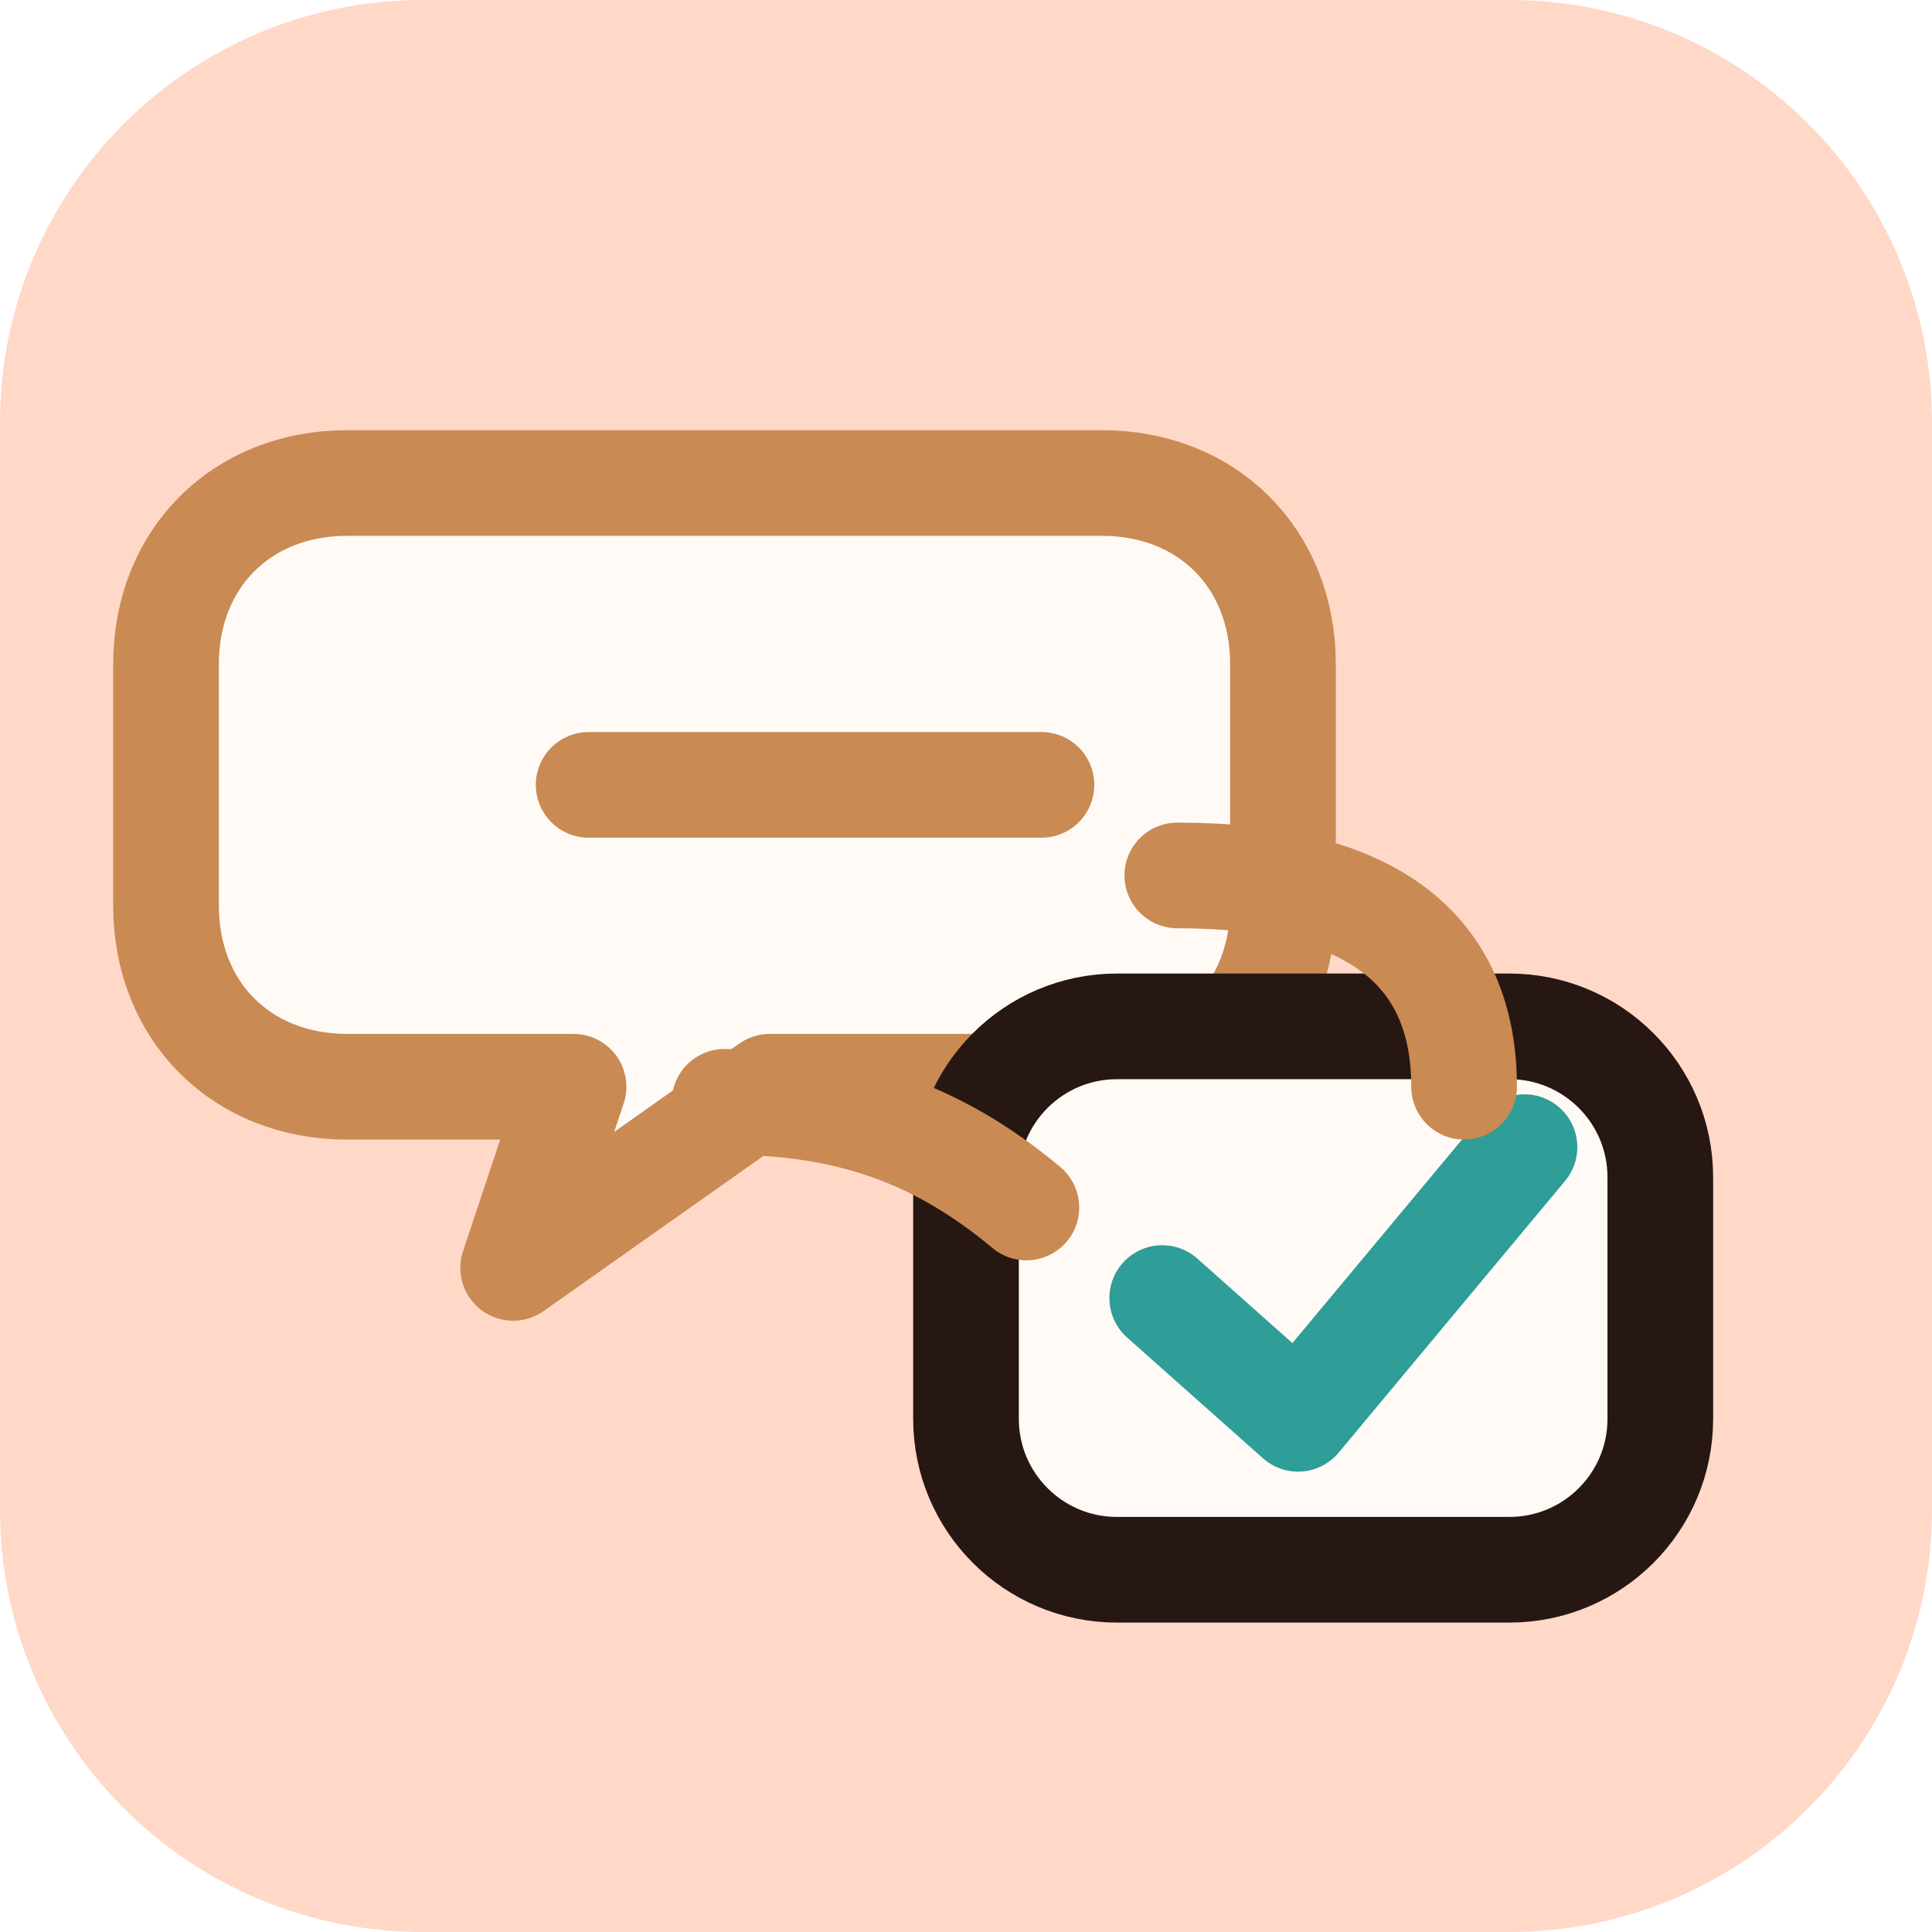
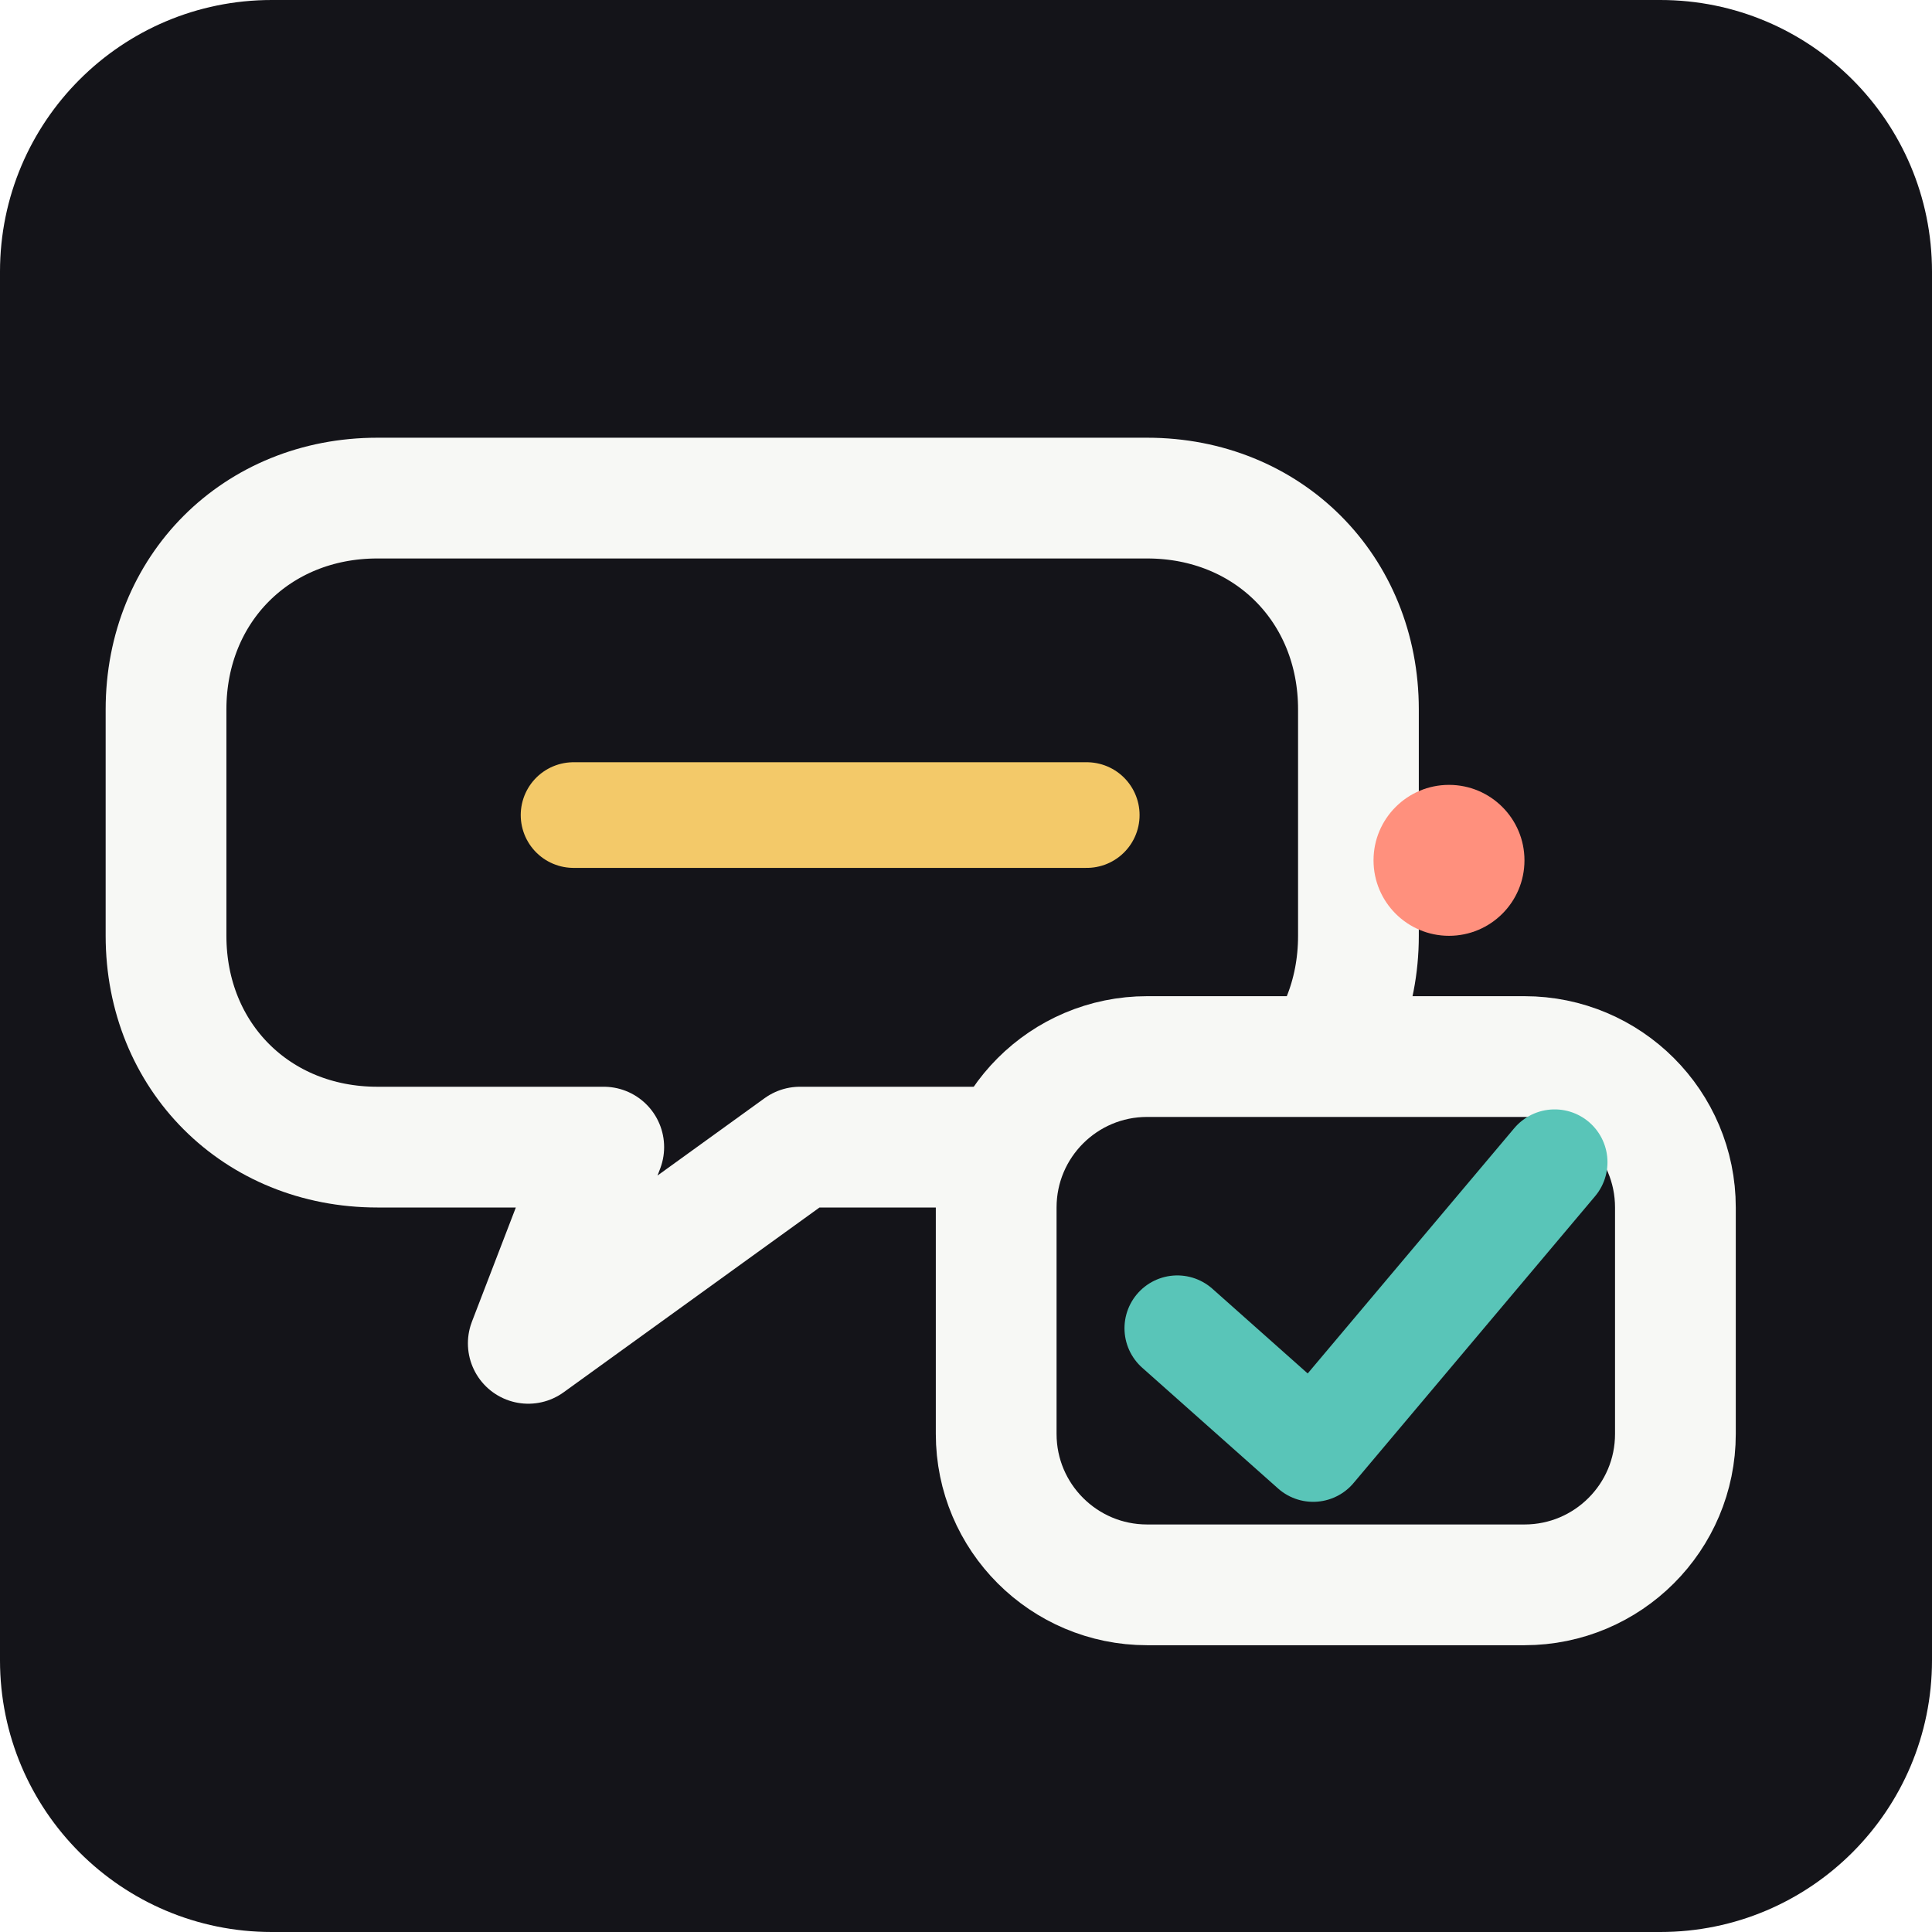
- <svg xmlns="http://www.w3.org/2000/svg" viewBox="0 0 128 128" role="img" aria-label="Relay">
-   <rect width="128" height="128" rx="28" fill="#ffd8c8" />
-   <path d="M23 32h50c7 0 12 5 12 12v16c0 7-5 12-12 12H51L34 84l4-12H23c-7 0-12-5-12-12V44c0-7 5-12 12-12Z" fill="#fffaf6" stroke="#c98a53" stroke-width="7" stroke-linejoin="round" />
-   <rect x="64" y="68" width="46" height="36" rx="10" fill="#fffaf6" stroke="#261712" stroke-width="7" />
-   <path d="m77 86 9 8 15-18" fill="none" stroke="#2f9d98" stroke-width="7" stroke-linecap="round" stroke-linejoin="round" />
-   <path d="M39 52h30M48 73c8 0 14 2 20 7" stroke="#c98a53" stroke-width="7" stroke-linecap="round" />
-   <path d="M78 58c13 0 19 5 19 14" fill="none" stroke="#c98a53" stroke-width="7" stroke-linecap="round" />
+ <svg xmlns="http://www.w3.org/2000/svg" viewBox="0 0 128 128" role="img" aria-label="Relay icon">
+   <rect width="128" height="128" rx="18" fill="#141419" />
+   <path d="M25 33h51c8 0 14 6 14 14v15c0 8-6 14-14 14H53L35 89l5-13H25c-8 0-14-6-14-14V47c0-8 6-14 14-14Z" fill="none" stroke="#f7f8f5" stroke-width="8" stroke-linejoin="round" />
+   <path d="M38 54h34" stroke="#f3c969" stroke-width="7" stroke-linecap="round" />
+   <rect x="66" y="70" width="45" height="35" rx="10" fill="#141419" stroke="#f7f8f5" stroke-width="8" />
+   <path d="m78 88 9 8 16-19" fill="none" stroke="#59c5b8" stroke-width="7" stroke-linecap="round" stroke-linejoin="round" />
+   <circle cx="96" cy="57" r="5" fill="#ff907d" />
</svg>
